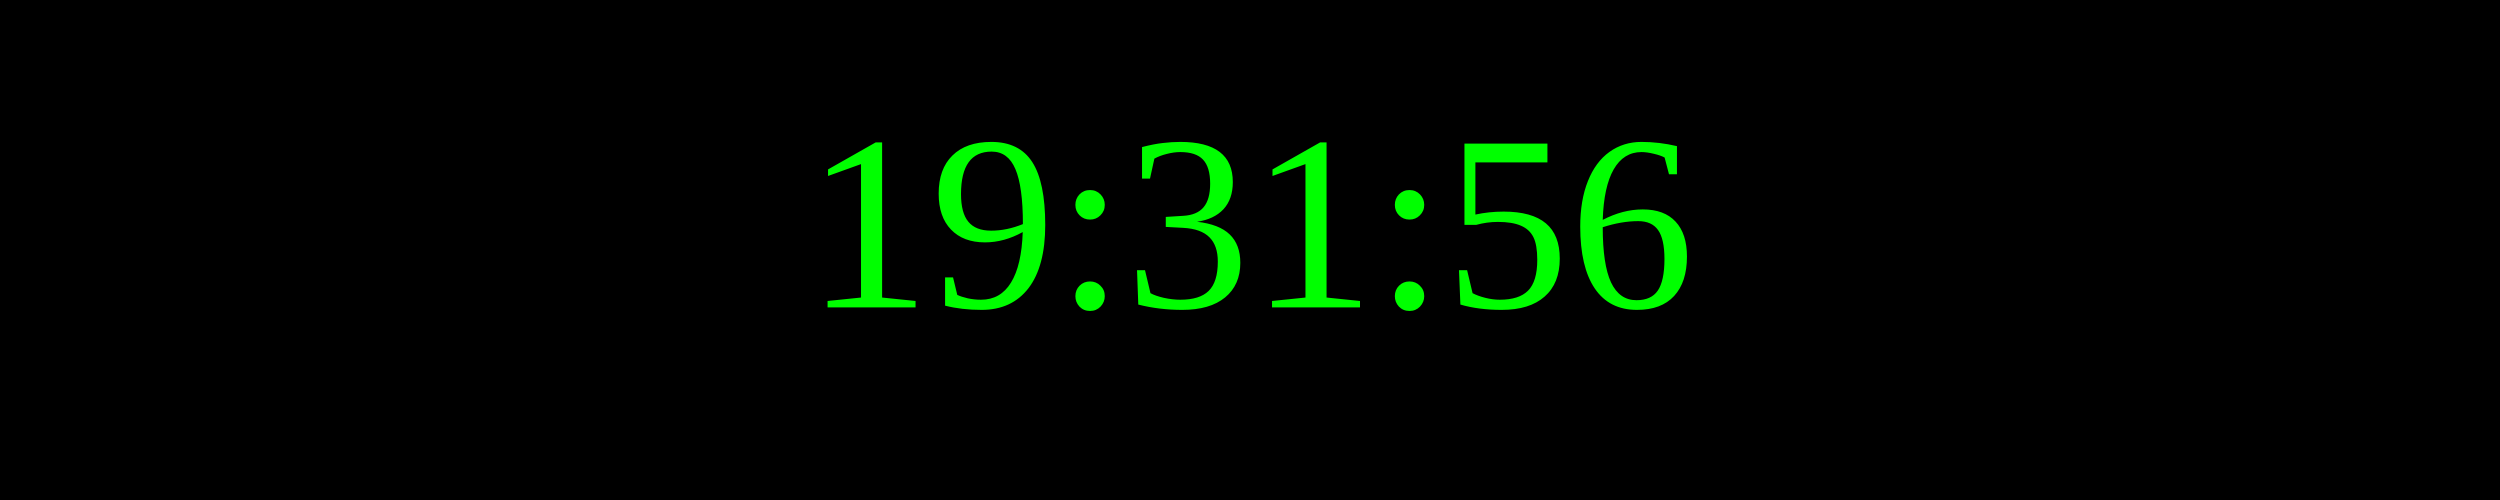
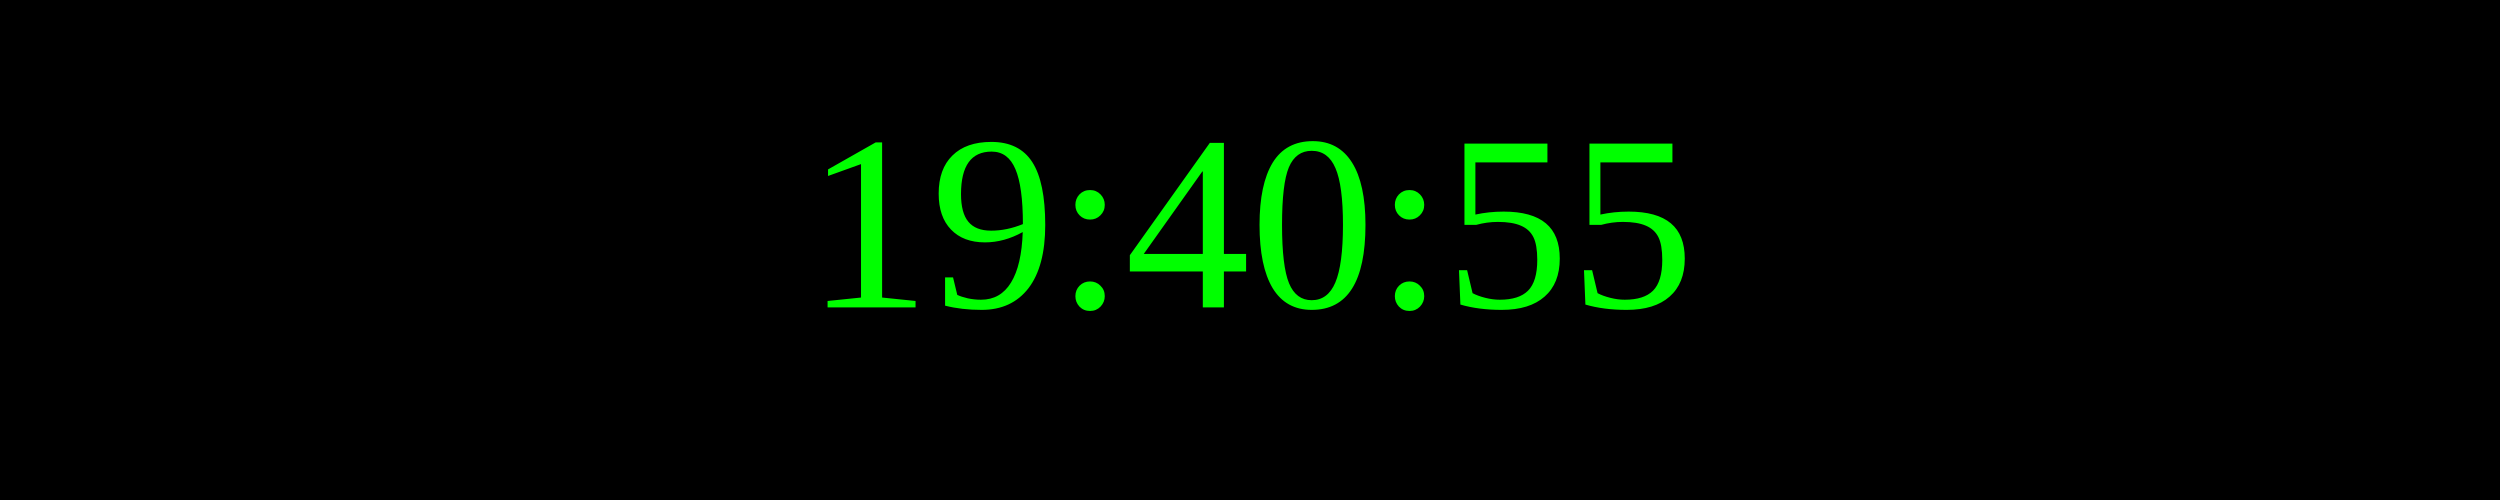
<svg xmlns="http://www.w3.org/2000/svg" width="250" height="50">
  <rect width="100%" height="100%" fill="black" />
  <text x="50%" y="50%" font-size="25" fill="lime" text-anchor="middle" dominant-baseline="middle">
- 19:31:56
+ 19:40:55
</text>
</svg>
